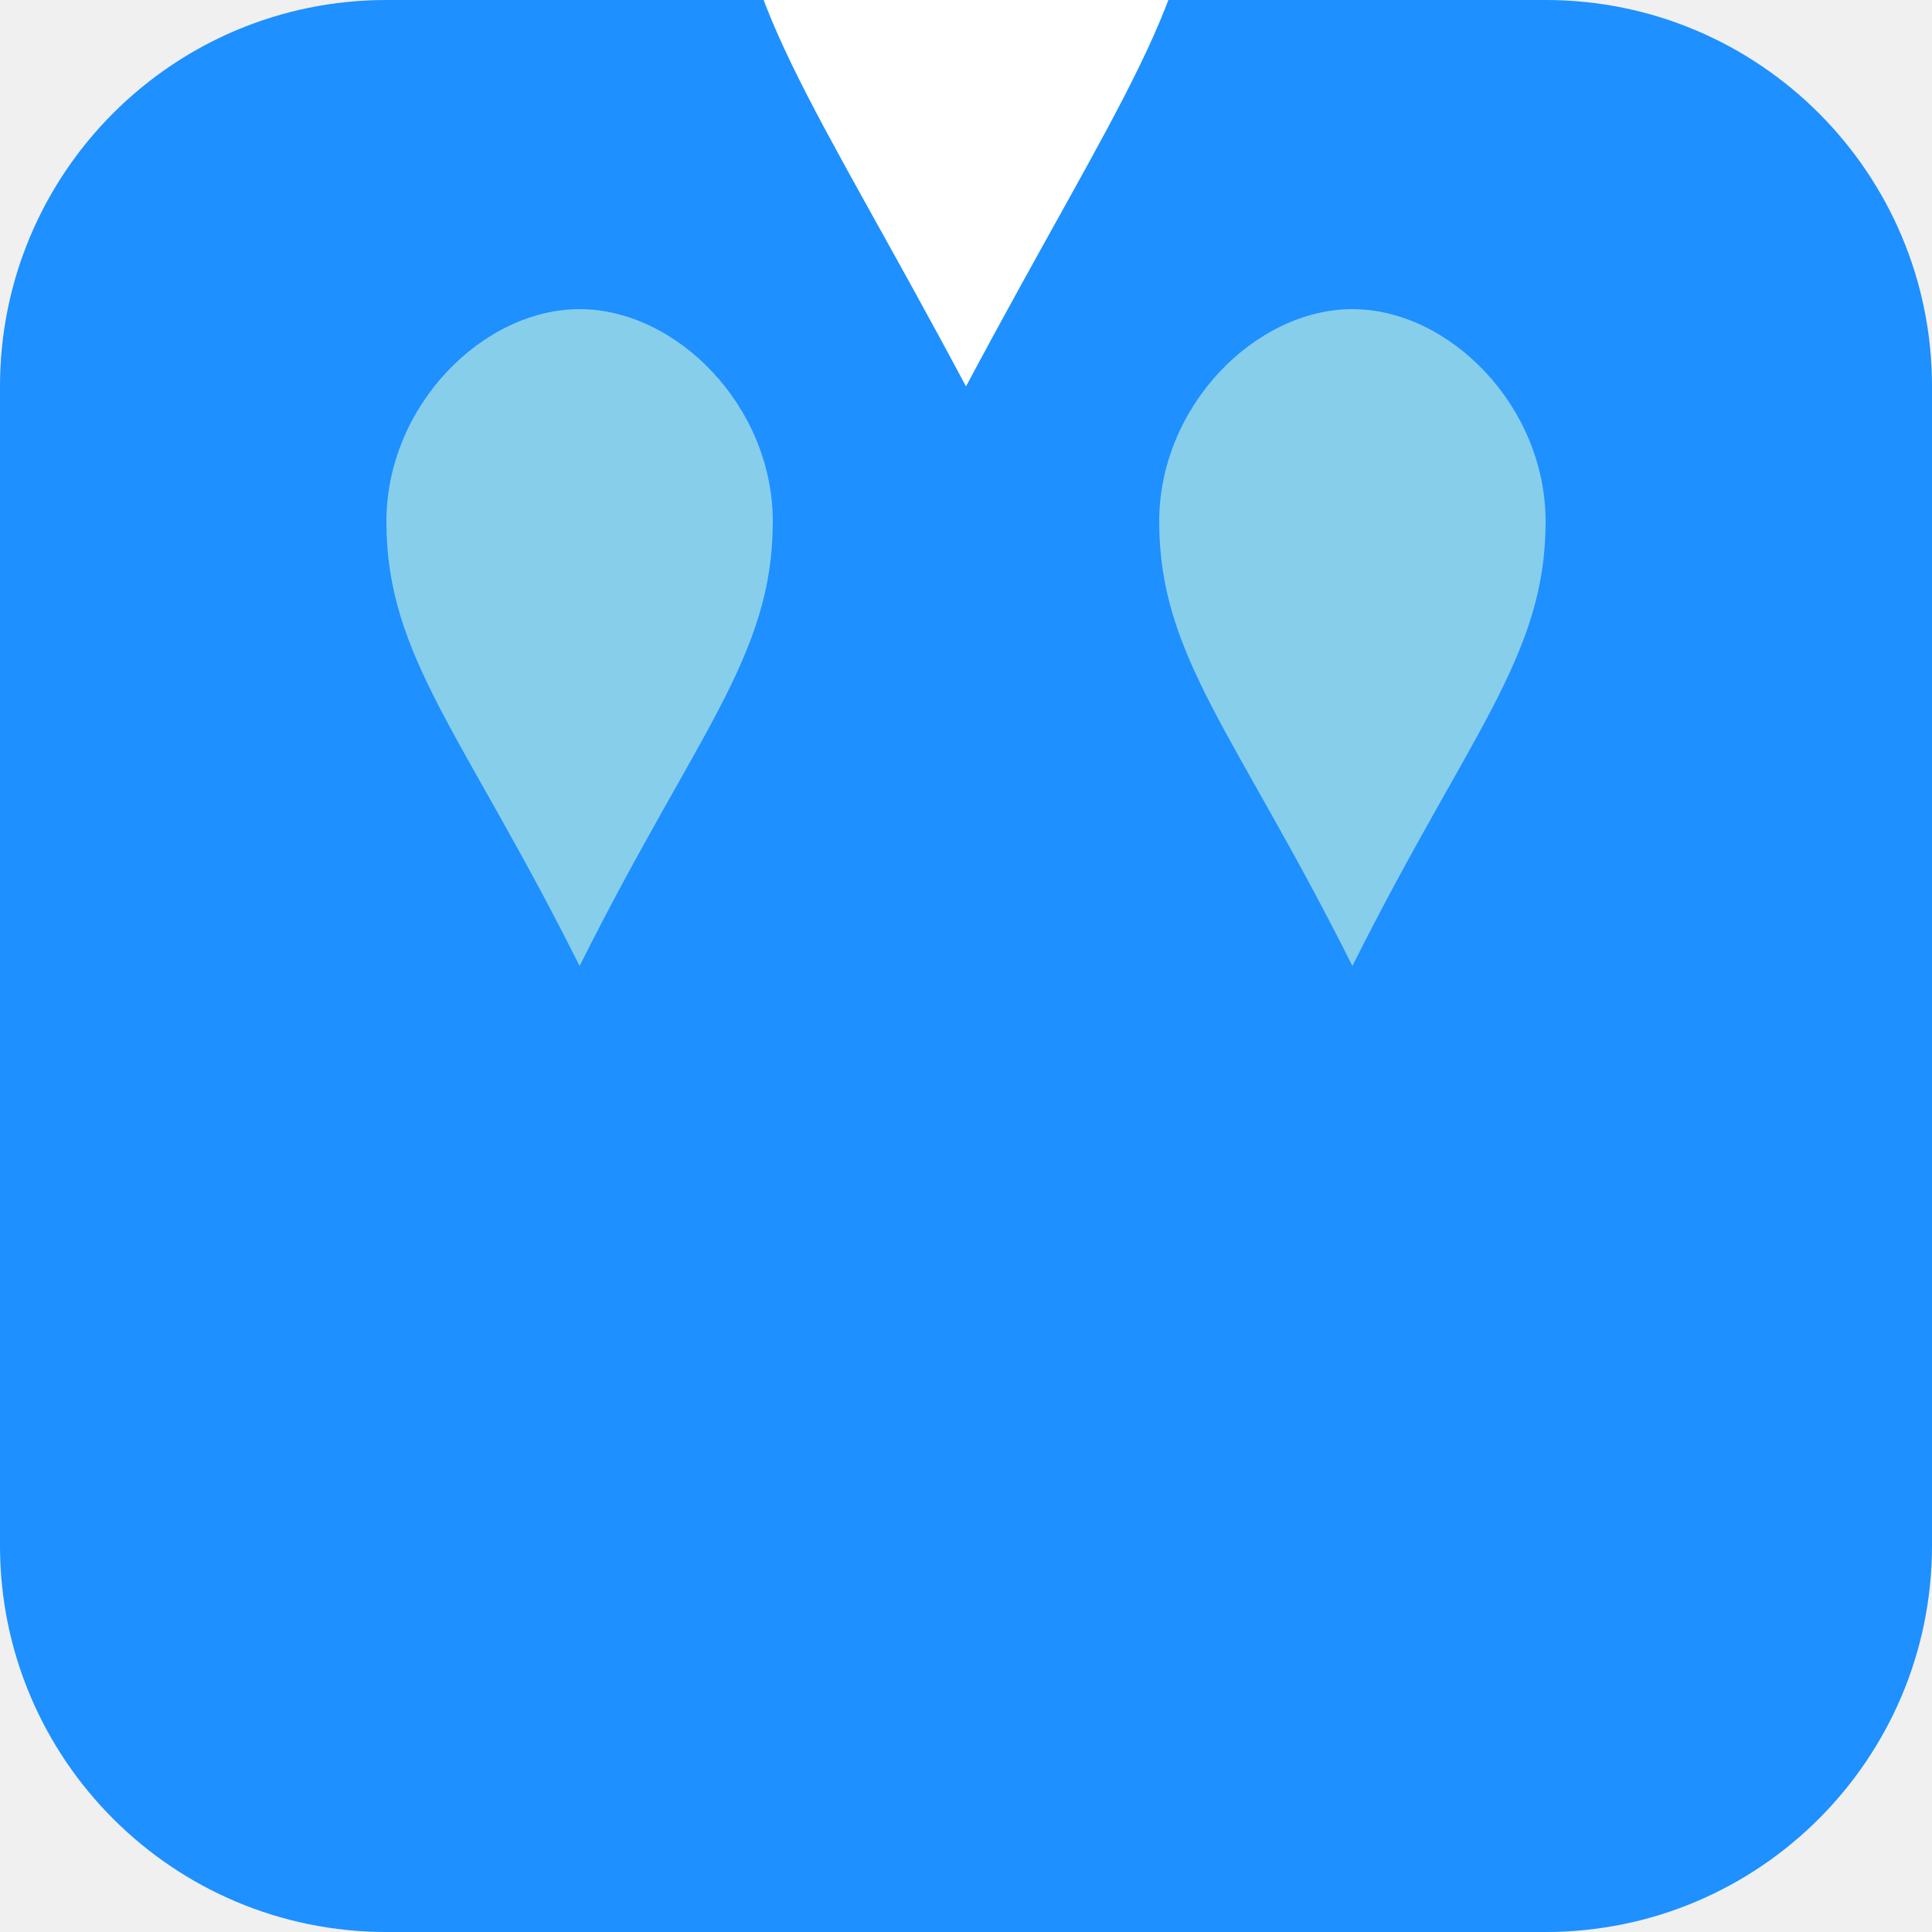
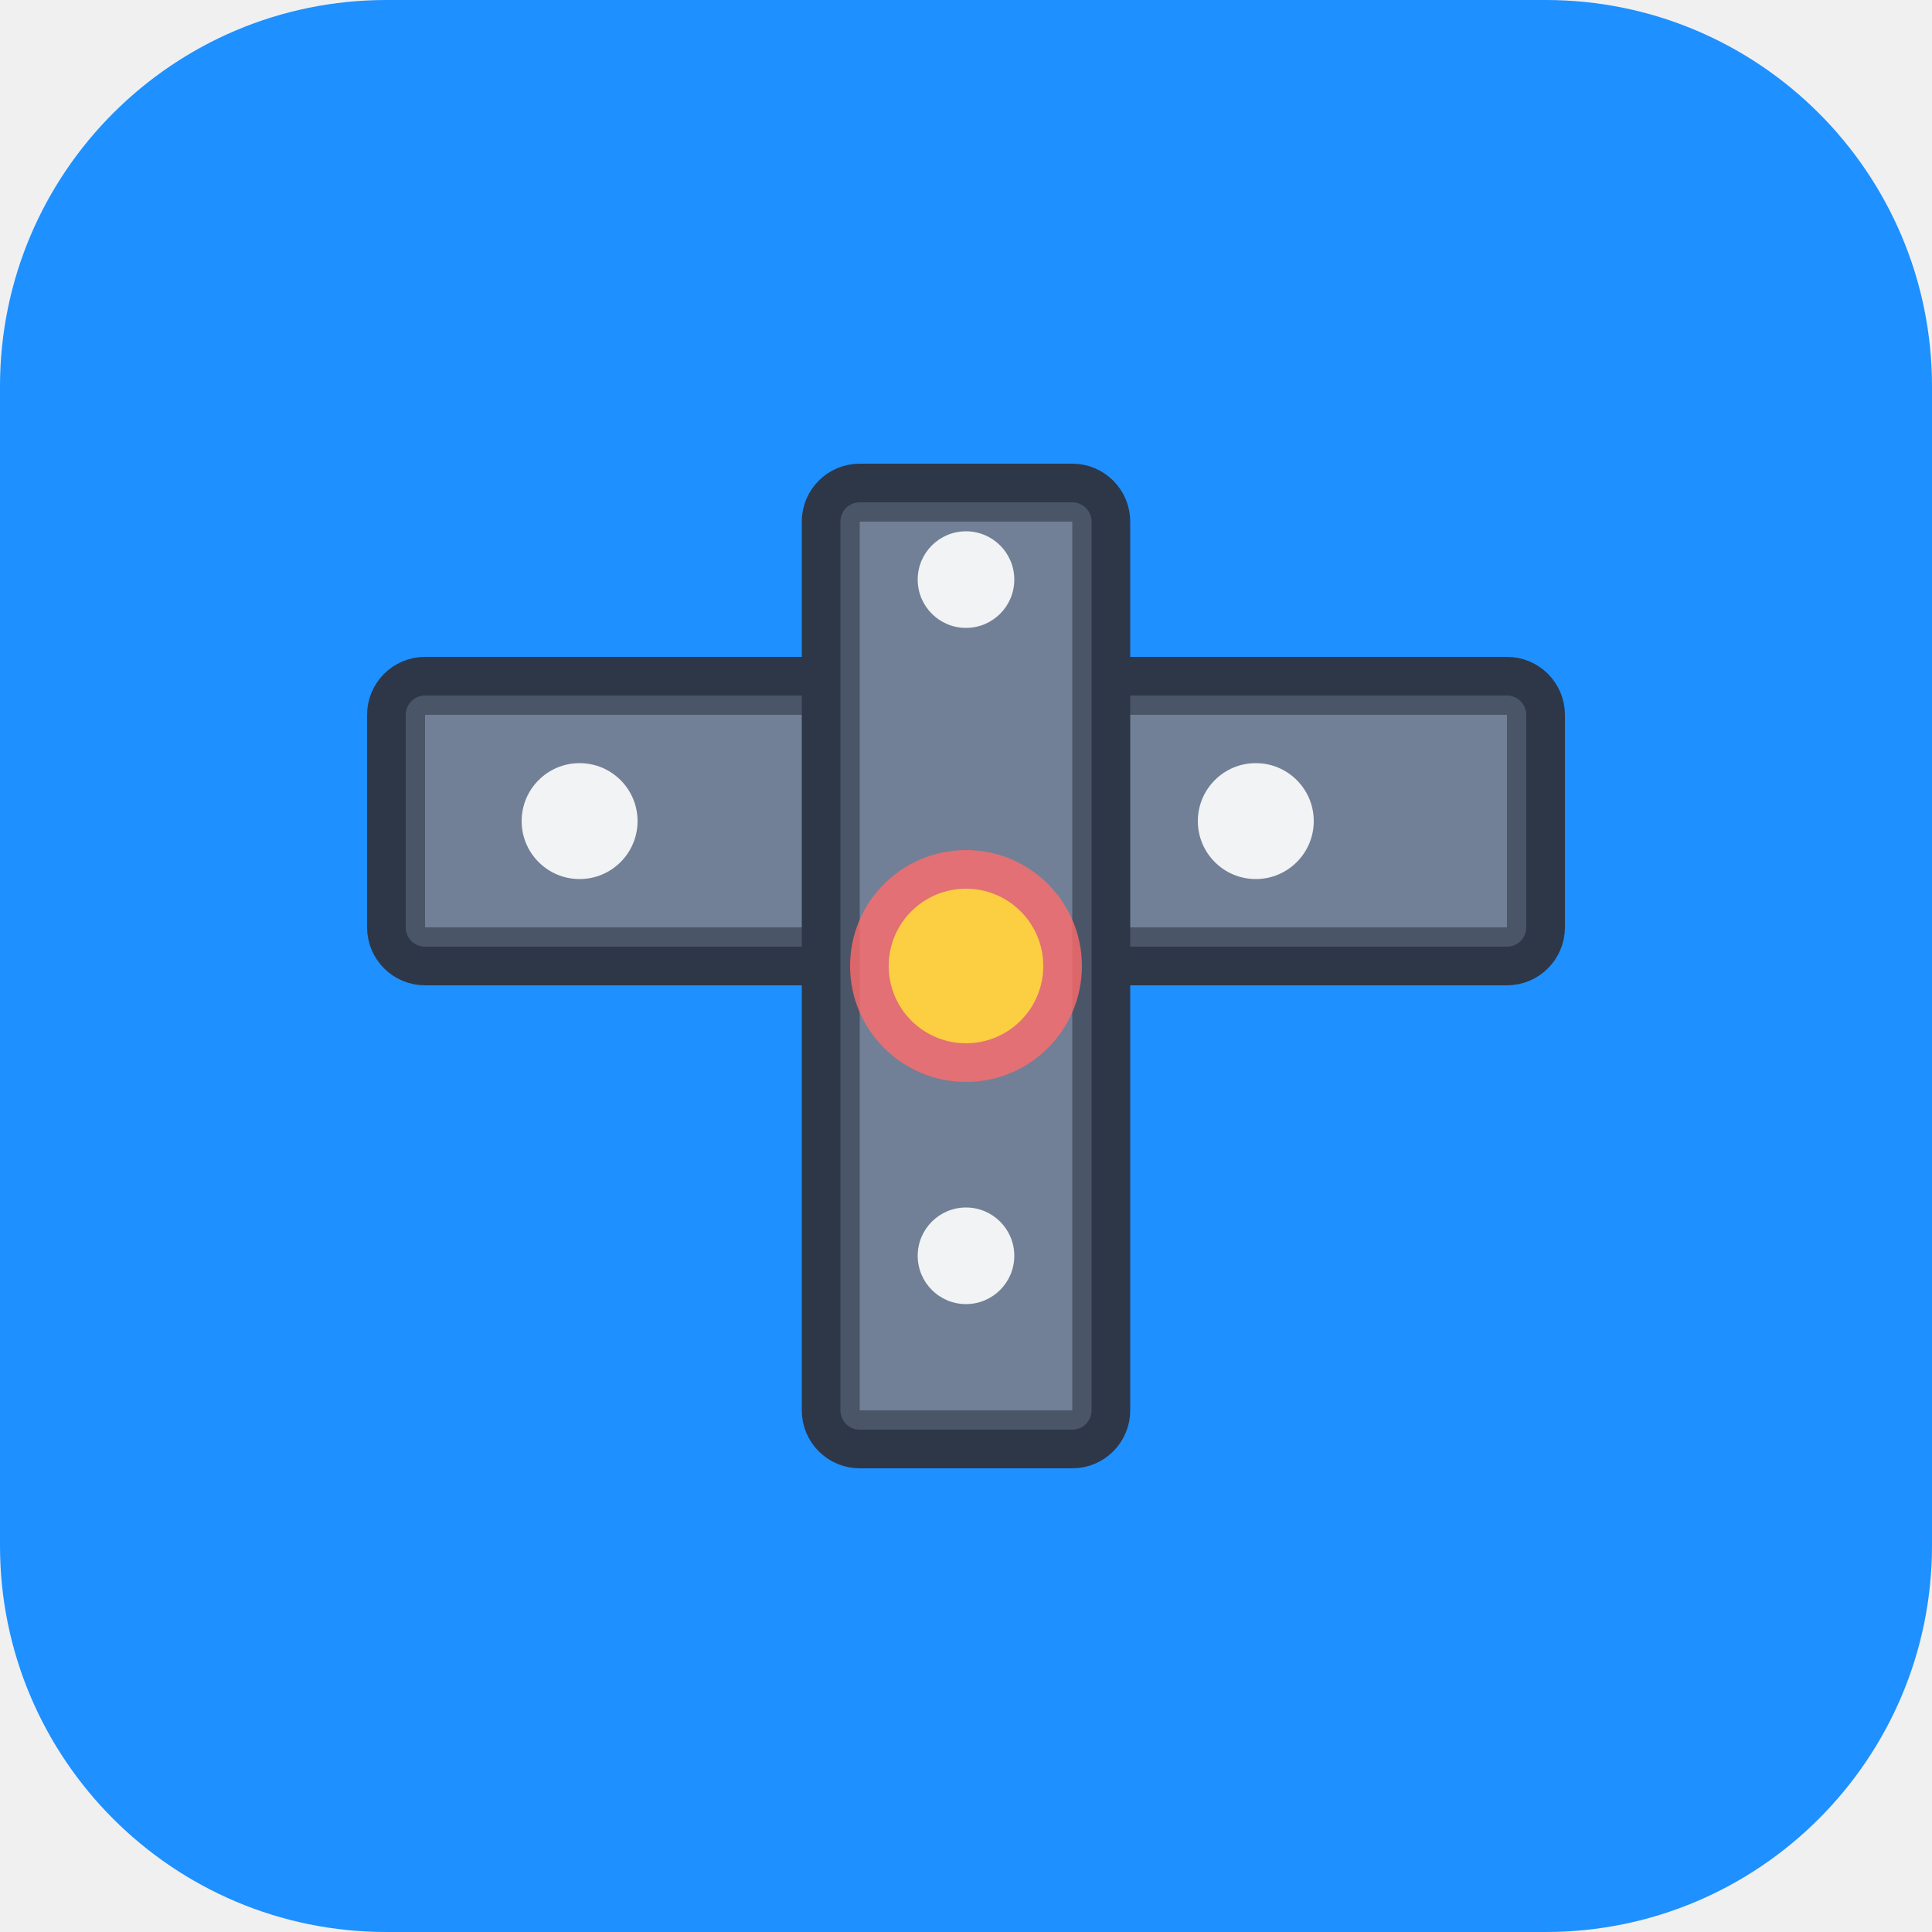
<svg xmlns="http://www.w3.org/2000/svg" viewBox="0 0 100 100" fill="none">
  <rect width="100" height="100" rx="20" fill="#1e90ff" />
-   <g transform="translate(50, 20)">
-     <path d="M 0,0 C -8,-15 -12,-20 -12,-28 C -12,-36 -7,-42 0,-42 C 7,-42 12,-36 12,-28 C 12,-20 8,-15 0,0 Z" fill="#ffffff" />
+   <rect x="20" y="35" width="60" height="15" rx="2" fill="#4a5568" stroke="#2d3748" stroke-width="2" />
+   <rect x="22" y="37" width="56" height="11" fill="#718096" />
+   <rect x="42.5" y="25" width="15" height="50" rx="2" fill="#4a5568" stroke="#2d3748" stroke-width="2" />
+   <rect x="44.5" y="27" width="11" height="46" fill="#718096" />
+   <g fill="#ffffff" opacity="0.9">
+     <circle cx="30" cy="42.5" r="3" />
+     <circle cx="65" cy="42.5" r="3" />
+     <circle cx="50" cy="30" r="2.5" />
+     <circle cx="50" cy="65" r="2.5" />
  </g>
-   <g transform="translate(30, 50)">
-     <path d="M 0,0 C -6,-12 -10,-16 -10,-23 C -10,-29 -5,-34 0,-34 C 5,-34 10,-29 10,-23 C 10,-16 6,-12 0,0 Z" fill="#87ceeb" />
-   </g>
-   <g transform="translate(70, 50)">
-     <path d="M 0,0 C -6,-12 -10,-16 -10,-23 C -10,-29 -5,-34 0,-34 C 5,-34 10,-29 10,-23 C 10,-16 6,-12 0,0 Z" fill="#87ceeb" />
-   </g>
+   <circle cx="50" cy="50" r="6" fill="#ff6b6b" opacity="0.8" />
+   <circle cx="50" cy="50" r="4" fill="#ffd93d" opacity="0.9" />
</svg>
